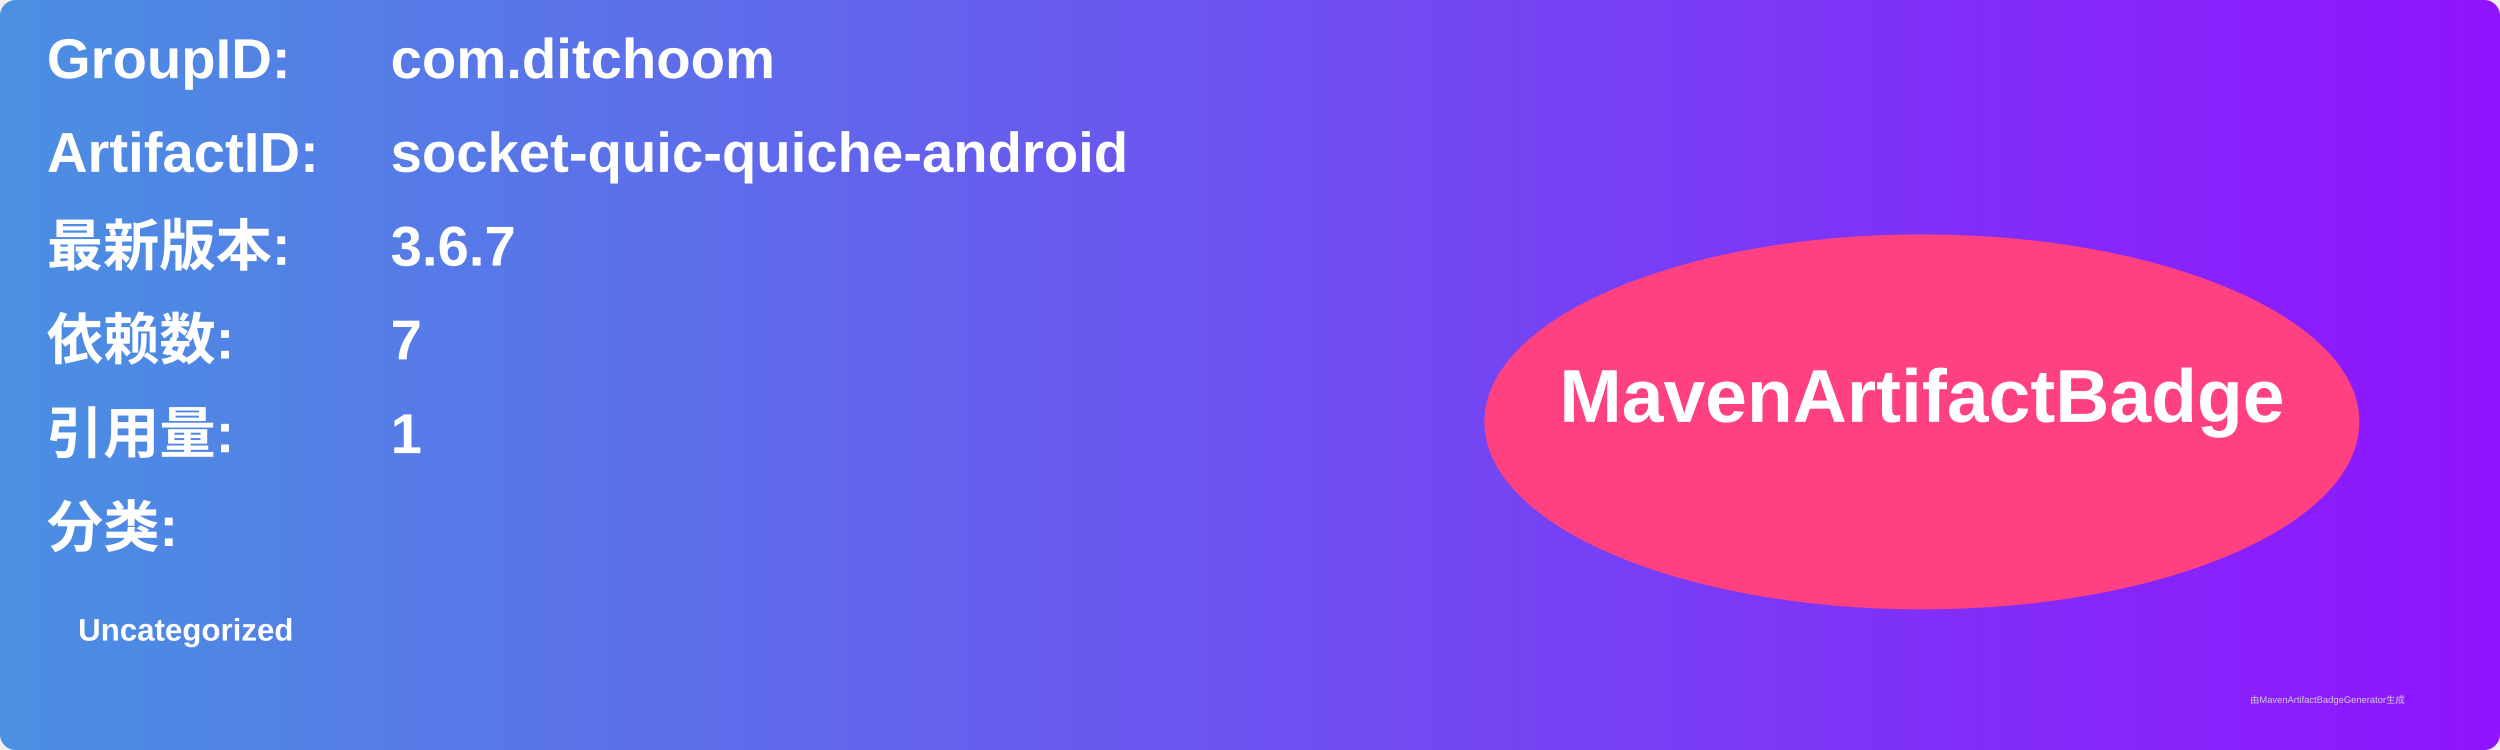
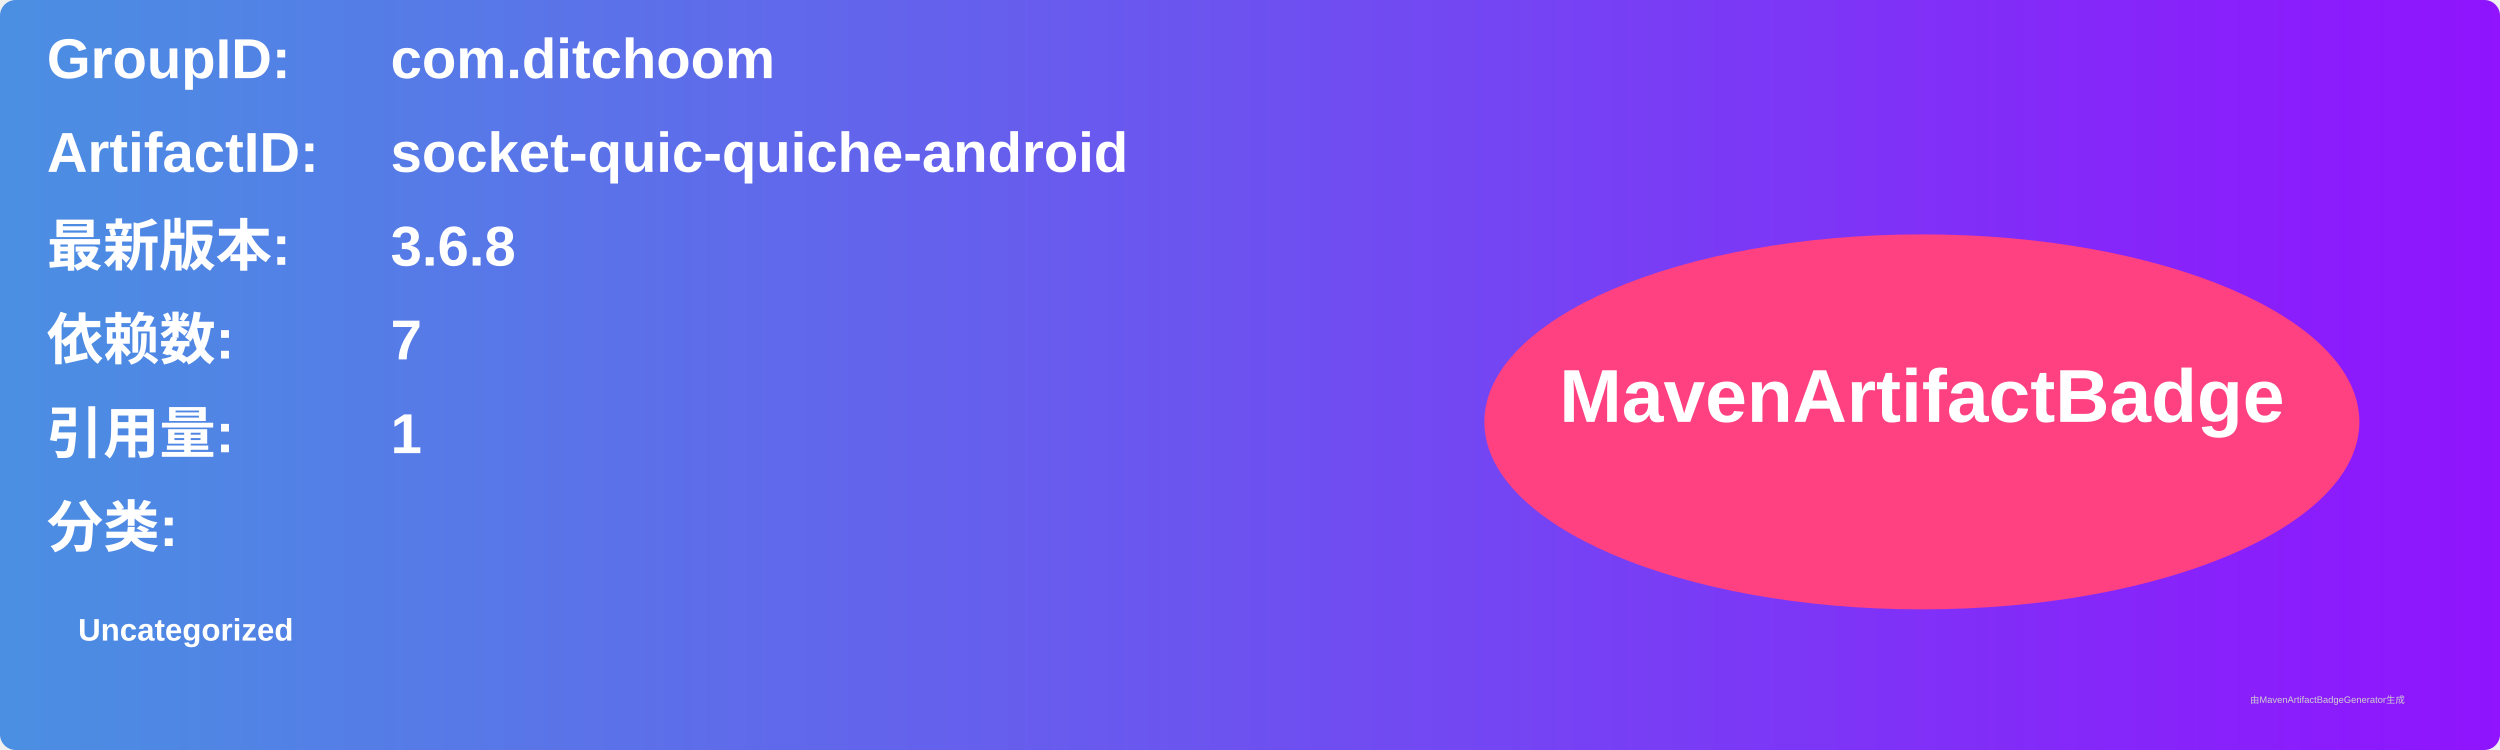
<svg xmlns="http://www.w3.org/2000/svg" width="800" height="240" viewBox="0 0 800 240">
  <linearGradient id="grad" x1="0%" y1="0%" x2="100%" y2="0%">
    <stop offset="0%" stop-color="#4a90e2" />
    <stop offset="100%" stop-color="#9013fe" />
  </linearGradient>
  <rect width="100%" height="100%" rx="5" ry="5" fill="url(#grad)" />
  <g transform="translate(15, 15)">
    <text x="0" y="10" font-family="Arial" font-size="18" fill="white" font-weight="bold" width="260">GroupID:</text>
    <text x="110" y="10" font-family="Arial" font-size="18" fill="white" font-weight="bold" width="460">com.ditchoom</text>
    <text x="0" y="40" font-family="Arial" font-size="18" fill="white" font-weight="bold" width="260">ArtifactID:</text>
    <text x="110" y="40" font-family="Arial" font-size="18" fill="white" font-weight="bold" width="460">socket-quic-quiche-android</text>
    <text x="0" y="70" font-family="Arial" font-size="18" fill="white" font-weight="bold">最新版本:</text>
    <text x="110" y="70" font-family="Arial" font-size="18" fill="white" font-weight="bold">
-       <tspan font-weight="bold">3.6.7</tspan>
+       <tspan font-weight="bold">3.6.8</tspan>
    </text>
    <text x="0" y="100" font-family="Arial" font-size="18" fill="white" font-weight="bold">依赖数: </text>
    <text x="110" y="100" font-family="Arial" font-size="18" fill="white">
      <tspan font-weight="bold">7</tspan>
    </text>
    <text x="0" y="130" font-family="Arial" font-size="18" fill="white" font-weight="bold">引用量: </text>
    <text x="110" y="130" font-family="Arial" font-size="18" fill="white">
      <tspan font-weight="bold">1</tspan>
    </text>
    <text x="0" y="160" font-family="Arial" font-size="18" fill="white" font-weight="bold">分类:</text>
    <text x="10" y="190" font-family="Arial" font-size="10" fill="white">
      <tspan font-weight="bold">Uncategorized</tspan>
    </text>
    <ellipse cx="600" cy="120" rx="140" ry="60" fill="#ff4081" />
    <text x="600" y="120" text-anchor="middle" font-family="Arial" font-size="24" fill="white" font-weight="bold">MavenArtifactBadge</text>
  </g>
  <text x="720" y="225" font-family="Arial" font-size="3" fill="#d0d0d0">由MavenArtifactBadgeGenerator生成</text>
</svg>
